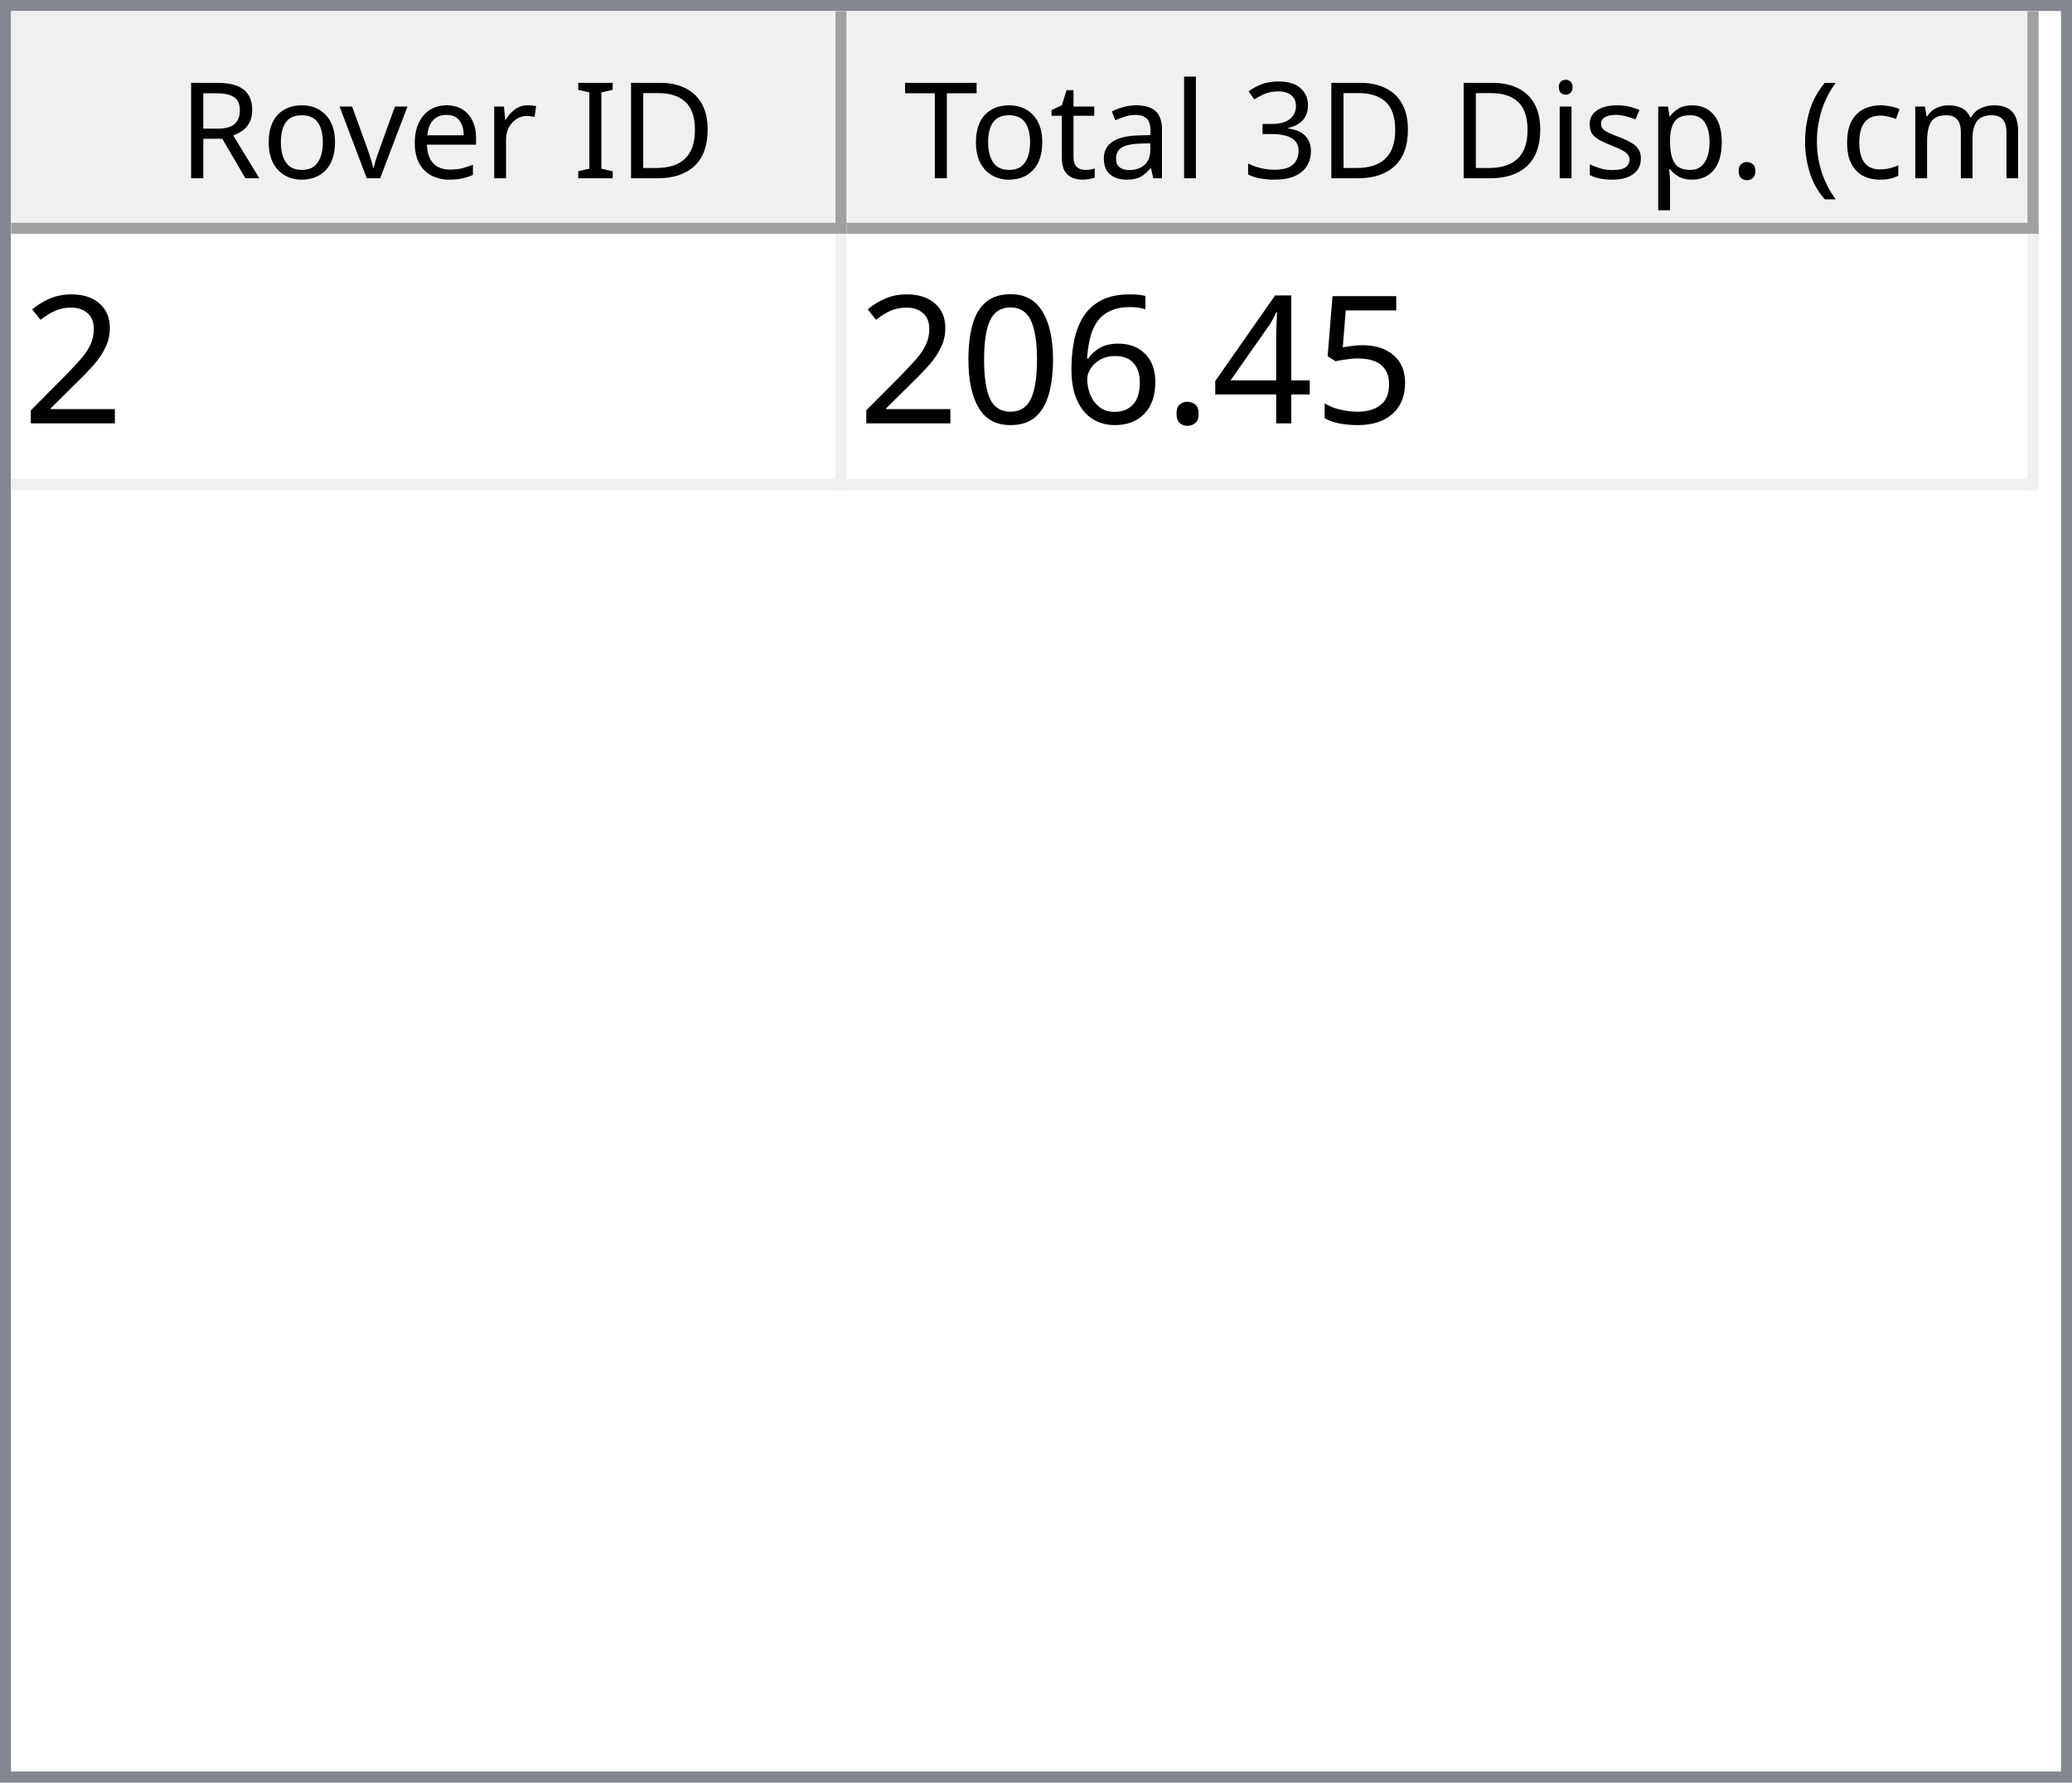
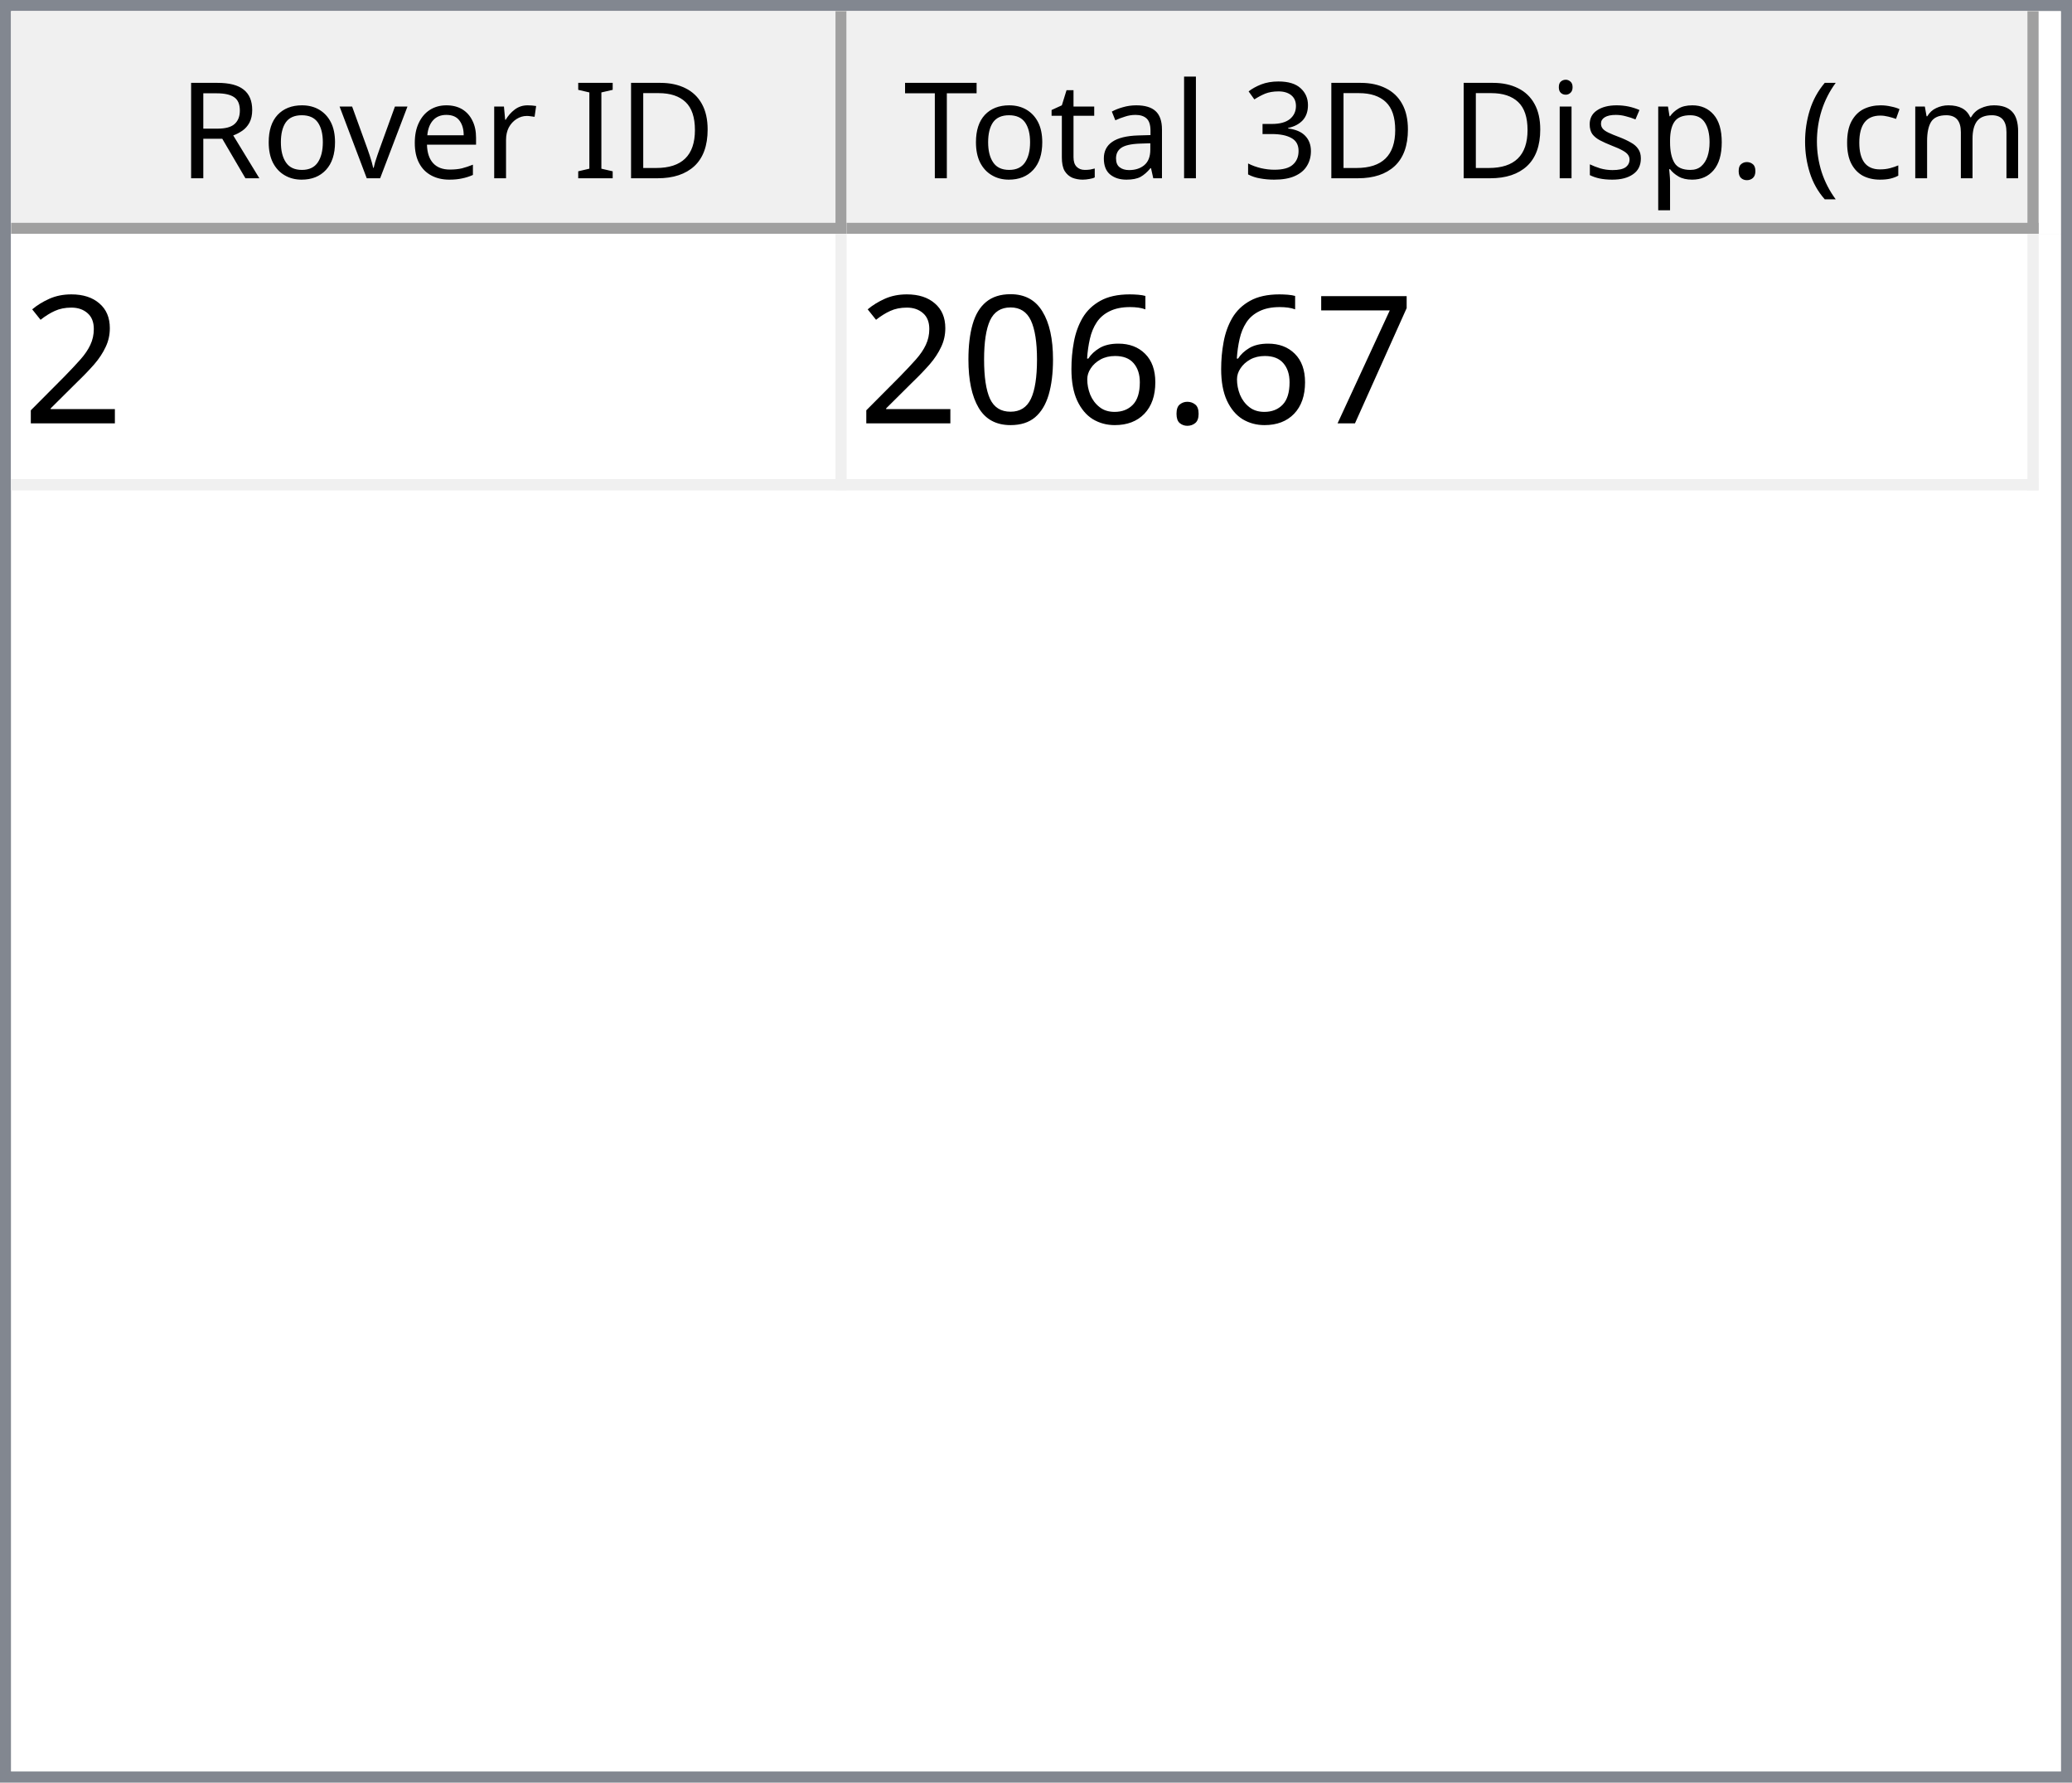
<svg xmlns="http://www.w3.org/2000/svg" style="fill-opacity:1; color-rendering:auto; color-interpolation:auto; text-rendering:auto; stroke:black; stroke-linecap:square; stroke-miterlimit:10; shape-rendering:auto; stroke-opacity:1; fill:black; stroke-dasharray:none; font-weight:normal; stroke-width:1; font-family:'Dialog'; font-style:normal; stroke-linejoin:miter; font-size:12px; stroke-dashoffset:0; image-rendering:auto;" width="186" height="160">
  <defs id="genericDefs" />
  <g>
    <defs id="defs1">
      <clipPath clipPathUnits="userSpaceOnUse" id="clipPath1">
        <path d="M0 0 L186 0 L186 160 L0 160 L0 0 Z" />
      </clipPath>
      <clipPath clipPathUnits="userSpaceOnUse" id="clipPath2">
        <path d="M0 0 L0 160 L186 160 L186 0 Z" />
      </clipPath>
      <clipPath clipPathUnits="userSpaceOnUse" id="clipPath3">
        <path d="M0 0 L0 20 L184 20 L184 0 Z" />
      </clipPath>
      <clipPath clipPathUnits="userSpaceOnUse" id="clipPath4">
        <path d="M0 0 L0 20 L75 20 L75 0 Z" />
      </clipPath>
      <clipPath clipPathUnits="userSpaceOnUse" id="clipPath5">
        <path d="M1 1 L1 19 L74 19 L74 1 Z" />
      </clipPath>
      <clipPath clipPathUnits="userSpaceOnUse" id="clipPath6">
        <path d="M0 0 L0 18 L73 18 L73 0 Z" />
      </clipPath>
      <clipPath clipPathUnits="userSpaceOnUse" id="clipPath7">
        <path d="M-0.5 -0.5 L-0.5 19.5 L74.5 19.5 L74.5 -0.5 Z" />
      </clipPath>
      <clipPath clipPathUnits="userSpaceOnUse" id="clipPath8">
        <path d="M0 0 L0 20 L107 20 L107 0 Z" />
      </clipPath>
      <clipPath clipPathUnits="userSpaceOnUse" id="clipPath9">
        <path d="M1 1 L1 19 L106 19 L106 1 Z" />
      </clipPath>
      <clipPath clipPathUnits="userSpaceOnUse" id="clipPath10">
        <path d="M0 0 L0 18 L105 18 L105 0 Z" />
      </clipPath>
      <clipPath clipPathUnits="userSpaceOnUse" id="clipPath11">
        <path d="M-0.5 -0.5 L-0.5 19.5 L106.5 19.5 L106.5 -0.5 Z" />
      </clipPath>
      <clipPath clipPathUnits="userSpaceOnUse" id="clipPath12">
        <path d="M0 0 L0 138 L184 138 L184 0 Z" />
      </clipPath>
      <clipPath clipPathUnits="userSpaceOnUse" id="clipPath13">
        <path d="M0 0 L0 23 L182 23 L182 0 Z" />
      </clipPath>
      <clipPath clipPathUnits="userSpaceOnUse" id="clipPath14">
        <path d="M-0.5 -0.5 L-0.5 22.5 L181.5 22.5 L181.5 -0.5 Z" />
      </clipPath>
      <clipPath clipPathUnits="userSpaceOnUse" id="clipPath15">
        <path d="M0 0 L0 22 L74 22 L74 0 Z" />
      </clipPath>
      <clipPath clipPathUnits="userSpaceOnUse" id="clipPath16">
        <path d="M0 0 L0 22 L106 22 L106 0 Z" />
      </clipPath>
      <font horiz-adv-x="64.551" id="font1">
        <font-face ascent="107.91" descent="25.098" units-per-em="100" style="font-style:normal; font-family:Segoe UI; font-weight:normal;" />
        <missing-glyph horiz-adv-x="64.551" d="M8.109 0 L8.109 68.266 L56.453 68.266 L56.453 0 L8.109 0 ZM15.328 7.234 L49.219 7.234 L49.219 61.031 L15.328 61.031 L15.328 7.234 Z" />
        <glyph unicode="D" horiz-adv-x="70.117" d="M9.188 0 L9.188 70.016 L28.516 70.016 Q65.531 70.016 65.531 35.891 Q65.531 19.672 55.25 9.836 Q44.969 0 27.734 0 L9.188 0 ZM17.391 62.594 L17.391 7.422 L27.828 7.422 Q41.609 7.422 49.273 14.797 Q56.938 22.172 56.938 35.688 Q56.938 62.594 28.328 62.594 L17.391 62.594 Z" />
        <glyph unicode="I" horiz-adv-x="26.611" d="M17.391 0 L9.188 0 L9.188 70.016 L17.391 70.016 L17.391 0 Z" />
        <glyph unicode=" " horiz-adv-x="27.393" d="" />
        <glyph unicode="r" horiz-adv-x="34.766" d="M34.188 41.891 Q32.078 43.5 28.125 43.5 Q23 43.5 19.555 38.672 Q16.109 33.844 16.109 25.484 L16.109 0 L8.109 0 L8.109 50 L16.109 50 L16.109 39.703 L16.312 39.703 Q18.016 44.969 21.531 47.922 Q25.047 50.875 29.391 50.875 Q32.516 50.875 34.188 50.203 L34.188 41.891 Z" />
        <glyph unicode="e" horiz-adv-x="52.295" d="M48.297 23 L12.984 23 Q13.188 14.656 17.484 10.109 Q21.781 5.562 29.297 5.562 Q37.75 5.562 44.828 11.141 L44.828 3.609 Q38.234 -1.172 27.391 -1.172 Q16.797 -1.172 10.742 5.641 Q4.688 12.453 4.688 24.812 Q4.688 36.469 11.305 43.82 Q17.922 51.172 27.734 51.172 Q37.547 51.172 42.922 44.828 Q48.297 38.484 48.297 27.203 L48.297 23 ZM40.094 29.781 Q40.047 36.719 36.75 40.578 Q33.453 44.438 27.594 44.438 Q21.922 44.438 17.969 40.383 Q14.016 36.328 13.094 29.781 L40.094 29.781 Z" />
        <glyph unicode="v" horiz-adv-x="47.9" d="M47.406 50 L27.484 0 L19.625 0 L0.688 50 L9.469 50 L22.172 13.672 Q23.578 9.672 23.922 6.688 L24.125 6.688 Q24.609 10.453 25.688 13.484 L38.969 50 L47.406 50 Z" />
        <glyph unicode="o" horiz-adv-x="58.594" d="M29 -1.172 Q17.922 -1.172 11.305 5.836 Q4.688 12.844 4.688 24.422 Q4.688 37.016 11.57 44.094 Q18.453 51.172 30.172 51.172 Q41.359 51.172 47.633 44.289 Q53.906 37.406 53.906 25.203 Q53.906 13.234 47.141 6.031 Q40.375 -1.172 29 -1.172 ZM29.594 44.438 Q21.875 44.438 17.383 39.188 Q12.891 33.938 12.891 24.703 Q12.891 15.828 17.43 10.695 Q21.969 5.562 29.594 5.562 Q37.359 5.562 41.531 10.594 Q45.703 15.625 45.703 24.906 Q45.703 34.281 41.531 39.359 Q37.359 44.438 29.594 44.438 Z" />
        <glyph unicode="R" horiz-adv-x="59.814" d="M59.375 0 L49.609 0 L37.891 19.625 Q36.281 22.359 34.766 24.289 Q33.25 26.219 31.664 27.438 Q30.078 28.656 28.25 29.219 Q26.422 29.781 24.125 29.781 L17.391 29.781 L17.391 0 L9.188 0 L9.188 70.016 L30.078 70.016 Q34.672 70.016 38.555 68.867 Q42.438 67.719 45.289 65.375 Q48.141 63.031 49.758 59.547 Q51.375 56.062 51.375 51.375 Q51.375 47.703 50.273 44.656 Q49.172 41.609 47.148 39.211 Q45.125 36.812 42.266 35.133 Q39.406 33.453 35.844 32.516 L35.844 32.328 Q37.594 31.547 38.891 30.547 Q40.188 29.547 41.359 28.18 Q42.531 26.812 43.68 25.078 Q44.828 23.344 46.234 21.047 L59.375 0 ZM17.391 62.594 L17.391 37.203 L28.516 37.203 Q31.594 37.203 34.203 38.133 Q36.812 39.062 38.719 40.797 Q40.625 42.531 41.703 45.047 Q42.781 47.562 42.781 50.688 Q42.781 56.297 39.141 59.445 Q35.5 62.594 28.609 62.594 L17.391 62.594 Z" />
        <glyph unicode=")" horiz-adv-x="30.176" d="M8.297 -15.922 L1.172 -15.922 Q16.406 2.344 16.406 26.812 Q16.406 51.469 1.078 70.016 L8.297 70.016 Q23.531 52.156 23.531 26.703 Q23.531 1.375 8.297 -15.922 Z" />
        <glyph unicode="m" horiz-adv-x="86.133" d="M79.109 0 L71.094 0 L71.094 28.719 Q71.094 37.016 68.531 40.727 Q65.969 44.438 59.906 44.438 Q54.781 44.438 51.195 39.75 Q47.609 35.062 47.609 28.516 L47.609 0 L39.594 0 L39.594 29.688 Q39.594 44.438 28.219 44.438 Q22.953 44.438 19.531 40.016 Q16.109 35.594 16.109 28.516 L16.109 0 L8.109 0 L8.109 50 L16.109 50 L16.109 42.094 L16.312 42.094 Q21.625 51.172 31.844 51.172 Q36.969 51.172 40.773 48.312 Q44.578 45.453 46 40.828 Q51.562 51.172 62.594 51.172 Q79.109 51.172 79.109 30.812 L79.109 0 Z" />
        <glyph unicode="c" horiz-adv-x="46.191" d="M42.188 2.297 Q36.422 -1.172 28.516 -1.172 Q17.828 -1.172 11.258 5.789 Q4.688 12.75 4.688 23.828 Q4.688 36.188 11.766 43.68 Q18.844 51.172 30.672 51.172 Q37.25 51.172 42.281 48.734 L42.281 40.531 Q36.719 44.438 30.375 44.438 Q22.703 44.438 17.797 38.945 Q12.891 33.453 12.891 24.516 Q12.891 15.719 17.508 10.641 Q22.125 5.562 29.891 5.562 Q36.422 5.562 42.188 9.906 L42.188 2.297 Z" />
        <glyph unicode="(" horiz-adv-x="30.176" d="M29.109 -15.922 L21.969 -15.922 Q6.844 1.375 6.844 26.703 Q6.844 52.156 21.969 70.016 L29.203 70.016 Q13.875 51.469 13.875 26.812 Q13.875 2.344 29.109 -15.922 Z" />
        <glyph unicode="." horiz-adv-x="21.68" d="M10.891 -1.078 Q8.641 -1.078 7.055 0.539 Q5.469 2.156 5.469 4.391 Q5.469 6.641 7.055 8.273 Q8.641 9.906 10.891 9.906 Q13.188 9.906 14.797 8.273 Q16.406 6.641 16.406 4.391 Q16.406 2.156 14.797 0.539 Q13.188 -1.078 10.891 -1.078 Z" />
        <glyph unicode="p" horiz-adv-x="58.789" d="M16.312 7.234 L16.109 7.234 L16.109 -23 L8.109 -23 L8.109 50 L16.109 50 L16.109 41.219 L16.312 41.219 Q22.219 51.172 33.594 51.172 Q43.266 51.172 48.688 44.461 Q54.109 37.75 54.109 26.469 Q54.109 13.922 48 6.375 Q41.891 -1.172 31.297 -1.172 Q21.578 -1.172 16.312 7.234 ZM16.109 27.391 L16.109 20.406 Q16.109 14.203 20.141 9.883 Q24.172 5.562 30.375 5.562 Q37.641 5.562 41.773 11.133 Q45.906 16.703 45.906 26.609 Q45.906 34.969 42.047 39.703 Q38.188 44.438 31.594 44.438 Q24.609 44.438 20.359 39.578 Q16.109 34.719 16.109 27.391 Z" />
        <glyph unicode="s" horiz-adv-x="42.432" d="M5.078 1.812 L5.078 10.406 Q11.625 5.562 19.484 5.562 Q30.031 5.562 30.031 12.594 Q30.031 14.594 29.125 15.992 Q28.219 17.391 26.68 18.461 Q25.141 19.531 23.07 20.383 Q21 21.234 18.609 22.172 Q15.281 23.484 12.766 24.828 Q10.25 26.172 8.57 27.859 Q6.891 29.547 6.031 31.695 Q5.172 33.844 5.172 36.719 Q5.172 40.234 6.789 42.945 Q8.406 45.656 11.086 47.484 Q13.766 49.312 17.211 50.242 Q20.656 51.172 24.312 51.172 Q30.812 51.172 35.938 48.922 L35.938 40.828 Q30.422 44.438 23.25 44.438 Q21 44.438 19.195 43.922 Q17.391 43.406 16.094 42.477 Q14.797 41.547 14.086 40.258 Q13.375 38.969 13.375 37.406 Q13.375 35.453 14.086 34.133 Q14.797 32.812 16.164 31.789 Q17.531 30.766 19.484 29.938 Q21.438 29.109 23.922 28.125 Q27.25 26.859 29.883 25.516 Q32.516 24.172 34.375 22.484 Q36.234 20.797 37.234 18.602 Q38.234 16.406 38.234 13.375 Q38.234 9.672 36.602 6.938 Q34.969 4.203 32.234 2.398 Q29.5 0.594 25.93 -0.289 Q22.359 -1.172 18.453 -1.172 Q10.75 -1.172 5.078 1.812 Z" />
        <glyph unicode="i" horiz-adv-x="24.219" d="M12.203 62.703 Q10.062 62.703 8.547 64.164 Q7.031 65.625 7.031 67.875 Q7.031 70.125 8.547 71.609 Q10.062 73.094 12.203 73.094 Q14.406 73.094 15.945 71.609 Q17.484 70.125 17.484 67.875 Q17.484 65.719 15.945 64.211 Q14.406 62.703 12.203 62.703 ZM16.109 0 L8.109 0 L8.109 50 L16.109 50 L16.109 0 Z" />
        <glyph unicode="3" horiz-adv-x="53.906" d="M46.531 19.828 Q46.531 15.094 44.75 11.211 Q42.969 7.328 39.719 4.57 Q36.469 1.812 31.93 0.297 Q27.391 -1.219 21.922 -1.219 Q11.922 -1.219 6 2.594 L6 11.188 Q13.094 5.609 22.219 5.609 Q25.875 5.609 28.828 6.539 Q31.781 7.469 33.906 9.227 Q36.031 10.984 37.18 13.477 Q38.328 15.969 38.328 19.094 Q38.328 32.812 18.797 32.812 L12.984 32.812 L12.984 39.594 L18.5 39.594 Q35.797 39.594 35.797 52.484 Q35.797 64.406 22.609 64.406 Q15.188 64.406 8.688 59.422 L8.688 67.188 Q15.375 71.188 24.609 71.188 Q29 71.188 32.57 69.969 Q36.141 68.75 38.68 66.555 Q41.219 64.359 42.609 61.281 Q44 58.203 44 54.5 Q44 40.672 30.031 36.719 L30.031 36.531 Q33.594 36.141 36.625 34.797 Q39.656 33.453 41.852 31.305 Q44.047 29.156 45.289 26.25 Q46.531 23.344 46.531 19.828 Z" />
        <glyph unicode="l" horiz-adv-x="24.219" d="M16.109 0 L8.109 0 L8.109 74.031 L16.109 74.031 L16.109 0 Z" />
        <glyph unicode="a" horiz-adv-x="50.879" d="M43.891 0 L35.891 0 L35.891 7.812 L35.688 7.812 Q30.469 -1.172 20.312 -1.172 Q12.844 -1.172 8.617 2.781 Q4.391 6.734 4.391 13.281 Q4.391 27.297 20.906 29.594 L35.891 31.688 Q35.891 44.438 25.594 44.438 Q16.547 44.438 9.281 38.281 L9.281 46.484 Q16.656 51.172 26.266 51.172 Q43.891 51.172 43.891 32.516 L43.891 0 ZM35.891 25.297 L23.828 23.641 Q18.266 22.859 15.43 20.875 Q12.594 18.891 12.594 13.875 Q12.594 10.203 15.211 7.883 Q17.828 5.562 22.172 5.562 Q28.125 5.562 32.008 9.742 Q35.891 13.922 35.891 20.312 L35.891 25.297 Z" />
        <glyph unicode="t" horiz-adv-x="33.887" d="M31.297 0.484 Q28.469 -1.078 23.828 -1.078 Q10.688 -1.078 10.688 13.578 L10.688 43.172 L2.094 43.172 L2.094 50 L10.688 50 L10.688 62.203 L18.703 64.797 L18.703 50 L31.297 50 L31.297 43.172 L18.703 43.172 L18.703 14.984 Q18.703 9.969 20.414 7.82 Q22.125 5.672 26.078 5.672 Q29.109 5.672 31.297 7.328 L31.297 0.484 Z" />
        <glyph unicode="T" horiz-adv-x="52.393" d="M50.594 62.594 L30.375 62.594 L30.375 0 L22.172 0 L22.172 62.594 L2 62.594 L2 70.016 L50.594 70.016 L50.594 62.594 Z" />
      </font>
      <font horiz-adv-x="75.0" id="font2">
        <font-face ascent="100.537" descent="21.973" units-per-em="100" style="font-style:normal; font-family:sans-serif; font-weight:normal;" />
        <missing-glyph horiz-adv-x="75.0" d="M12.5 0 L12.5 62.5 L62.5 62.5 L62.5 0 L12.5 0 ZM14.062 1.562 L60.938 1.562 L60.938 60.938 L14.062 60.938 L14.062 1.562 Z" />
        <glyph unicode="2" horiz-adv-x="55.615" d="M50.344 8.453 L50.344 0 L3.031 0 Q2.938 3.172 4.047 6.109 Q5.859 10.938 9.836 15.625 Q13.812 20.312 21.344 26.469 Q33.016 36.031 37.117 41.625 Q41.219 47.219 41.219 52.203 Q41.219 57.422 37.477 61.008 Q33.734 64.594 27.734 64.594 Q21.391 64.594 17.578 60.789 Q13.766 56.984 13.719 50.25 L4.688 51.172 Q5.609 61.281 11.664 66.578 Q17.719 71.875 27.938 71.875 Q38.234 71.875 44.242 66.164 Q50.25 60.453 50.25 52 Q50.25 47.703 48.492 43.555 Q46.734 39.406 42.656 34.812 Q38.578 30.219 29.109 22.219 Q21.188 15.578 18.945 13.211 Q16.703 10.844 15.234 8.453 L50.344 8.453 Z" />
-         <glyph unicode="5" horiz-adv-x="55.615" d="M4.156 18.75 L13.375 19.531 Q14.406 12.797 18.141 9.398 Q21.875 6 27.156 6 Q33.5 6 37.891 10.789 Q42.281 15.578 42.281 23.484 Q42.281 31 38.062 35.352 Q33.844 39.703 27 39.703 Q22.75 39.703 19.336 37.773 Q15.922 35.844 13.969 32.766 L5.719 33.844 L12.641 70.609 L48.25 70.609 L48.25 62.203 L19.672 62.203 L15.828 42.969 Q22.266 47.469 29.344 47.469 Q38.719 47.469 45.164 40.969 Q51.609 34.469 51.609 24.266 Q51.609 14.547 45.953 7.469 Q39.062 -1.219 27.156 -1.219 Q17.391 -1.219 11.211 4.25 Q5.031 9.719 4.156 18.75 Z" />
-         <glyph unicode="4" horiz-adv-x="55.615" d="M32.328 0 L32.328 17.141 L1.266 17.141 L1.266 25.203 L33.938 71.578 L41.109 71.578 L41.109 25.203 L50.781 25.203 L50.781 17.141 L41.109 17.141 L41.109 0 L32.328 0 ZM32.328 25.203 L32.328 57.469 L9.906 25.203 L32.328 25.203 Z" />
+         <glyph unicode="7" horiz-adv-x="55.615" d="M4.734 62.203 L4.734 70.656 L51.078 70.656 L51.078 63.812 Q44.234 56.547 37.523 44.484 Q30.812 32.422 27.156 19.672 Q24.516 10.688 23.781 0 L14.75 0 Q14.891 8.453 18.062 20.414 Q21.234 32.375 27.172 43.484 Q33.109 54.594 39.797 62.203 L4.734 62.203 Z" />
        <glyph unicode="." horiz-adv-x="27.783" d="M9.078 0 L9.078 10.016 L19.094 10.016 L19.094 0 L9.078 0 Z" />
        <glyph unicode="6" horiz-adv-x="55.615" d="M49.75 54.047 L41.016 53.375 Q39.844 58.547 37.703 60.891 Q34.125 64.656 28.906 64.656 Q24.703 64.656 21.531 62.312 Q17.391 59.281 14.992 53.469 Q12.594 47.656 12.5 36.922 Q15.672 41.75 20.266 44.094 Q24.859 46.438 29.891 46.438 Q38.672 46.438 44.852 39.969 Q51.031 33.5 51.031 23.25 Q51.031 16.5 48.125 10.719 Q45.219 4.938 40.141 1.859 Q35.062 -1.219 28.609 -1.219 Q17.625 -1.219 10.695 6.859 Q3.766 14.938 3.766 33.5 Q3.766 54.25 11.422 63.672 Q18.109 71.875 29.438 71.875 Q37.891 71.875 43.289 67.141 Q48.688 62.406 49.75 54.047 ZM13.875 23.188 Q13.875 18.656 15.797 14.508 Q17.719 10.359 21.188 8.18 Q24.656 6 28.469 6 Q34.031 6 38.039 10.492 Q42.047 14.984 42.047 22.703 Q42.047 30.125 38.086 34.398 Q34.125 38.672 28.125 38.672 Q22.172 38.672 18.023 34.398 Q13.875 30.125 13.875 23.188 Z" />
        <glyph unicode="0" horiz-adv-x="55.615" d="M4.156 35.297 Q4.156 48 6.766 55.742 Q9.375 63.484 14.523 67.68 Q19.672 71.875 27.484 71.875 Q33.25 71.875 37.594 69.555 Q41.938 67.234 44.773 62.867 Q47.609 58.5 49.219 52.227 Q50.828 45.953 50.828 35.297 Q50.828 22.703 48.242 14.969 Q45.656 7.234 40.508 3.008 Q35.359 -1.219 27.484 -1.219 Q17.141 -1.219 11.234 6.203 Q4.156 15.141 4.156 35.297 ZM13.188 35.297 Q13.188 17.672 17.312 11.836 Q21.438 6 27.484 6 Q33.547 6 37.672 11.859 Q41.797 17.719 41.797 35.297 Q41.797 52.984 37.672 58.789 Q33.547 64.594 27.391 64.594 Q21.344 64.594 17.719 59.469 Q13.188 52.938 13.188 35.297 Z" />
      </font>
    </defs>
    <g style="fill:white; stroke:white;">
      <rect x="0" y="0" width="186" style="clip-path:url(#clipPath1); stroke:none;" height="160" />
    </g>
    <g style="fill:white; text-rendering:optimizeSpeed; color-rendering:optimizeSpeed; image-rendering:optimizeSpeed; shape-rendering:crispEdges; stroke:white; color-interpolation:sRGB;">
      <rect x="0" width="186" height="160" y="0" style="stroke:none;" />
      <path style="stroke:none;" d="M0 160 L186 160 L186 0 L0 0 Z" />
    </g>
    <g style="fill:rgb(240,240,240); font-family:'Segoe UI'; stroke:rgb(240,240,240);">
      <rect x="0" y="0" width="186" style="clip-path:url(#clipPath2); stroke:none;" height="160" />
    </g>
    <g style="fill:rgb(130,135,144); font-family:'Segoe UI'; stroke:rgb(130,135,144);">
      <path d="M0 0 L186 0 L186 160 L0 160 L0 0 ZM1 1 L185 1 L185 159 L1 159 L1 1 Z" style="fill-rule:evenodd; clip-path:url(#clipPath2); stroke:none;" />
    </g>
    <g style="fill:white; font-family:'Segoe UI'; stroke:white;" transform="translate(1,1)">
      <rect x="0" y="0" width="184" style="clip-path:url(#clipPath3); stroke:none;" height="20" />
    </g>
    <g style="fill:rgb(240,240,240); font-family:'Segoe UI'; stroke:rgb(240,240,240);" transform="translate(1,1)">
      <rect x="0" y="0" width="75" style="clip-path:url(#clipPath4); stroke:none;" height="20" />
    </g>
    <g style="font-family:'Segoe UI';" transform="translate(2,2)">
      <text x="14" xml:space="preserve" y="14" style="clip-path:url(#clipPath6); stroke:none;">Rover ID</text>
    </g>
    <g style="fill:rgb(160,160,160); font-family:'Segoe UI'; stroke:rgb(160,160,160); stroke-linejoin:bevel;" transform="translate(1.5,1.5)">
      <line x1="74" x2="74" y1="0" style="fill:none; clip-path:url(#clipPath7);" y2="19" />
    </g>
    <g style="fill:rgb(160,160,160); font-family:'Segoe UI'; stroke:rgb(160,160,160); stroke-linejoin:bevel;" transform="matrix(1,0,0,1,1,1) translate(0.5,0.5)">
      <line x1="0" x2="74" y1="19" style="fill:none; clip-path:url(#clipPath7);" y2="19" />
    </g>
    <g style="fill:rgb(240,240,240); font-family:'Segoe UI'; stroke:rgb(240,240,240);" transform="translate(76,1)">
      <rect x="0" y="0" width="107" style="clip-path:url(#clipPath8); stroke:none;" height="20" />
    </g>
    <g style="font-family:'Segoe UI';" transform="translate(77,2)">
      <text x="1" xml:space="preserve" y="14" style="clip-path:url(#clipPath10); stroke:none;"> Total 3D Disp. (cm)</text>
    </g>
    <g style="fill:rgb(160,160,160); font-family:'Segoe UI'; stroke:rgb(160,160,160); stroke-linejoin:bevel;" transform="translate(76.5,1.5)">
      <line x1="106" x2="106" y1="0" style="fill:none; clip-path:url(#clipPath11);" y2="19" />
    </g>
    <g style="fill:rgb(160,160,160); font-family:'Segoe UI'; stroke:rgb(160,160,160); stroke-linejoin:bevel;" transform="matrix(1,0,0,1,76,1) translate(0.5,0.5)">
      <line x1="0" x2="106" y1="19" style="fill:none; clip-path:url(#clipPath11);" y2="19" />
    </g>
    <g style="fill:white; font-family:'Segoe UI'; stroke:white;" transform="translate(1,21)">
      <rect x="0" y="0" width="184" style="clip-path:url(#clipPath12); stroke:none;" height="138" />
    </g>
    <g style="fill:rgb(240,240,240); font-size:16px; font-family:sans-serif; stroke:rgb(240,240,240);" transform="translate(1,21)">
      <rect x="0" y="0" width="182" style="clip-path:url(#clipPath13); stroke:none;" height="23" />
      <line transform="translate(0.5,0.5)" x1="0" x2="181" y1="22" style="clip-path:url(#clipPath14); fill:none; stroke-linejoin:bevel;" y2="22" />
    </g>
    <g transform="matrix(1,0,0,1,1,21) translate(0.5,0.5)" style="fill:rgb(240,240,240); font-size:16px; font-family:sans-serif; stroke:rgb(240,240,240); stroke-linejoin:bevel;">
      <line x1="74" x2="74" y1="0" style="fill:none; clip-path:url(#clipPath14);" y2="22" />
    </g>
    <g transform="matrix(1,0,0,1,1,21) translate(0.5,0.5)" style="fill:rgb(240,240,240); font-size:16px; font-family:sans-serif; stroke:rgb(240,240,240); stroke-linejoin:bevel;">
      <line x1="181" x2="181" y1="0" style="fill:none; clip-path:url(#clipPath14);" y2="22" />
    </g>
    <g style="fill:white; font-size:16px; font-family:sans-serif; stroke:white;" transform="matrix(1,0,0,1,1,21)">
      <rect x="0" y="0" width="74" style="clip-path:url(#clipPath15); stroke:none;" height="22" />
      <text x="1" y="17" style="fill:black; clip-path:url(#clipPath15); stroke:none;" xml:space="preserve">2</text>
    </g>
    <g style="fill:white; font-size:16px; font-family:sans-serif; stroke:white;" transform="matrix(1,0,0,1,1,21) translate(75,0)">
      <rect x="0" y="0" width="106" style="clip-path:url(#clipPath16); stroke:none;" height="22" />
-       <text x="1" y="17" style="fill:black; clip-path:url(#clipPath16); stroke:none;" xml:space="preserve">206.45</text>
+       <text x="1" y="17" style="fill:black; clip-path:url(#clipPath16); stroke:none;" xml:space="preserve">206.67</text>
    </g>
  </g>
</svg>
